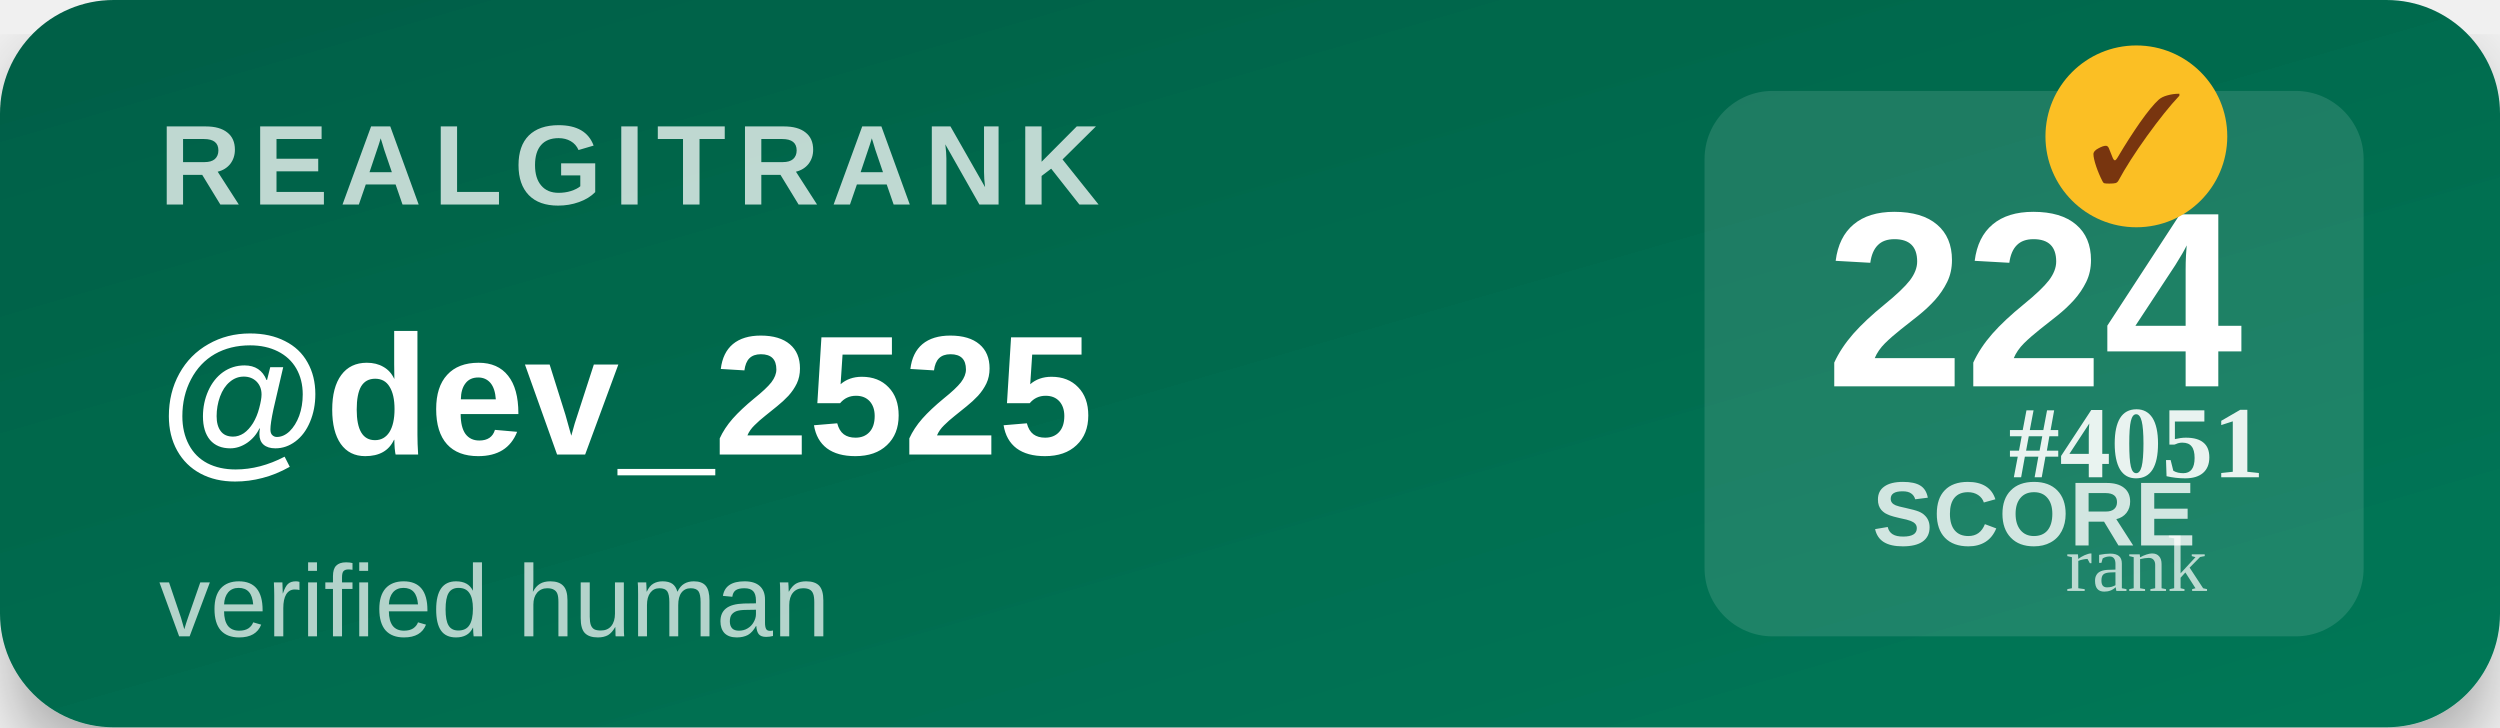
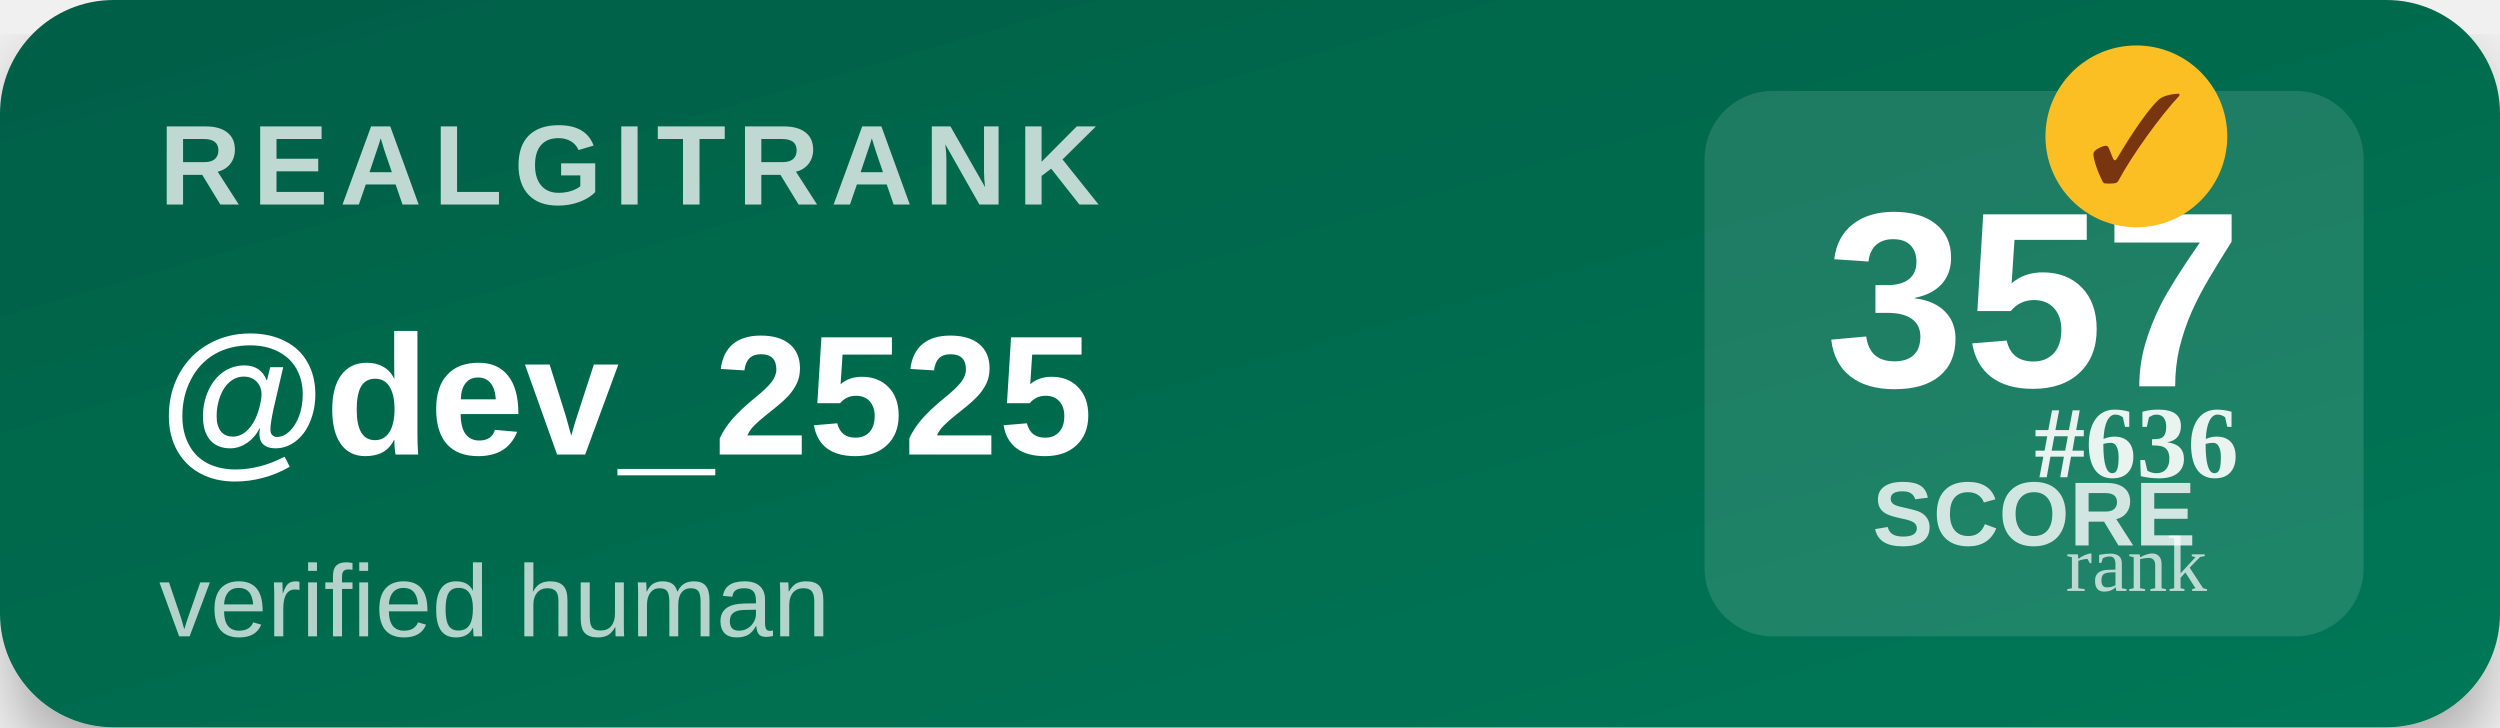
<svg xmlns="http://www.w3.org/2000/svg" width="220" height="64" viewBox="0 0 220 64">
  <defs>
    <linearGradient id="bg" x1="0" y1="0" x2="1" y2="1">
      <stop offset="0%" stop-color="#065f46" />
      <stop offset="100%" stop-color="#047857" />
    </linearGradient>
    <filter id="shadow">
      <feDropShadow dx="0" dy="3" stdDeviation="3" flood-opacity="0.3" />
    </filter>
  </defs>
  <rect width="220" height="64" rx="10" fill="url(#bg)" filter="url(#shadow)" />
  <text x="14" y="18" font-family="Segoe UI,Arial,sans-serif" font-size="10" font-weight="700" fill="#ffffff" opacity="0.75" letter-spacing="1">REALGITRANK</text>
  <text x="14" y="40" font-family="Segoe UI,Arial,sans-serif" font-size="15" font-weight="800" fill="#ffffff">@dev_2525</text>
  <text x="14" y="56" font-family="Segoe UI,Arial,sans-serif" font-size="9" fill="#ffffff" opacity="0.7">verified human</text>
  <rect x="150" y="8" width="58" height="48" rx="6" fill="#ffffff" opacity="0.12" />
-   <text x="179" y="34" text-anchor="middle" font-family="Segoe UI,Arial,sans-serif" font-size="22" font-weight="900" fill="#ffffff">224</text>
+   <text x="179" y="34" text-anchor="middle" font-family="Segoe UI,Arial,sans-serif" font-size="22" font-weight="900" fill="#ffffff">357</text>
  <text x="179" y="48" text-anchor="middle" font-family="Segoe UI,Arial,sans-serif" font-size="8" font-weight="600" fill="#ffffff" opacity="0.8">SCORE</text>
  <g transform="translate(188,12)">
    <circle r="8" fill="#fbbf24" />
    <text y="4" text-anchor="middle" font-size="11" font-weight="900" fill="#78350f">✓</text>
  </g>
-   <text x="188" y="42" text-anchor="middle" font-size="9" font-weight="700" fill="#ffffff" opacity="0.9">#4051</text>
+   <text x="188" y="42" text-anchor="middle" font-size="9" font-weight="700" fill="#ffffff" opacity="0.9">#636</text>
  <text x="188" y="52" text-anchor="middle" font-size="7" fill="#ffffff" opacity="0.7">rank</text>
</svg>
